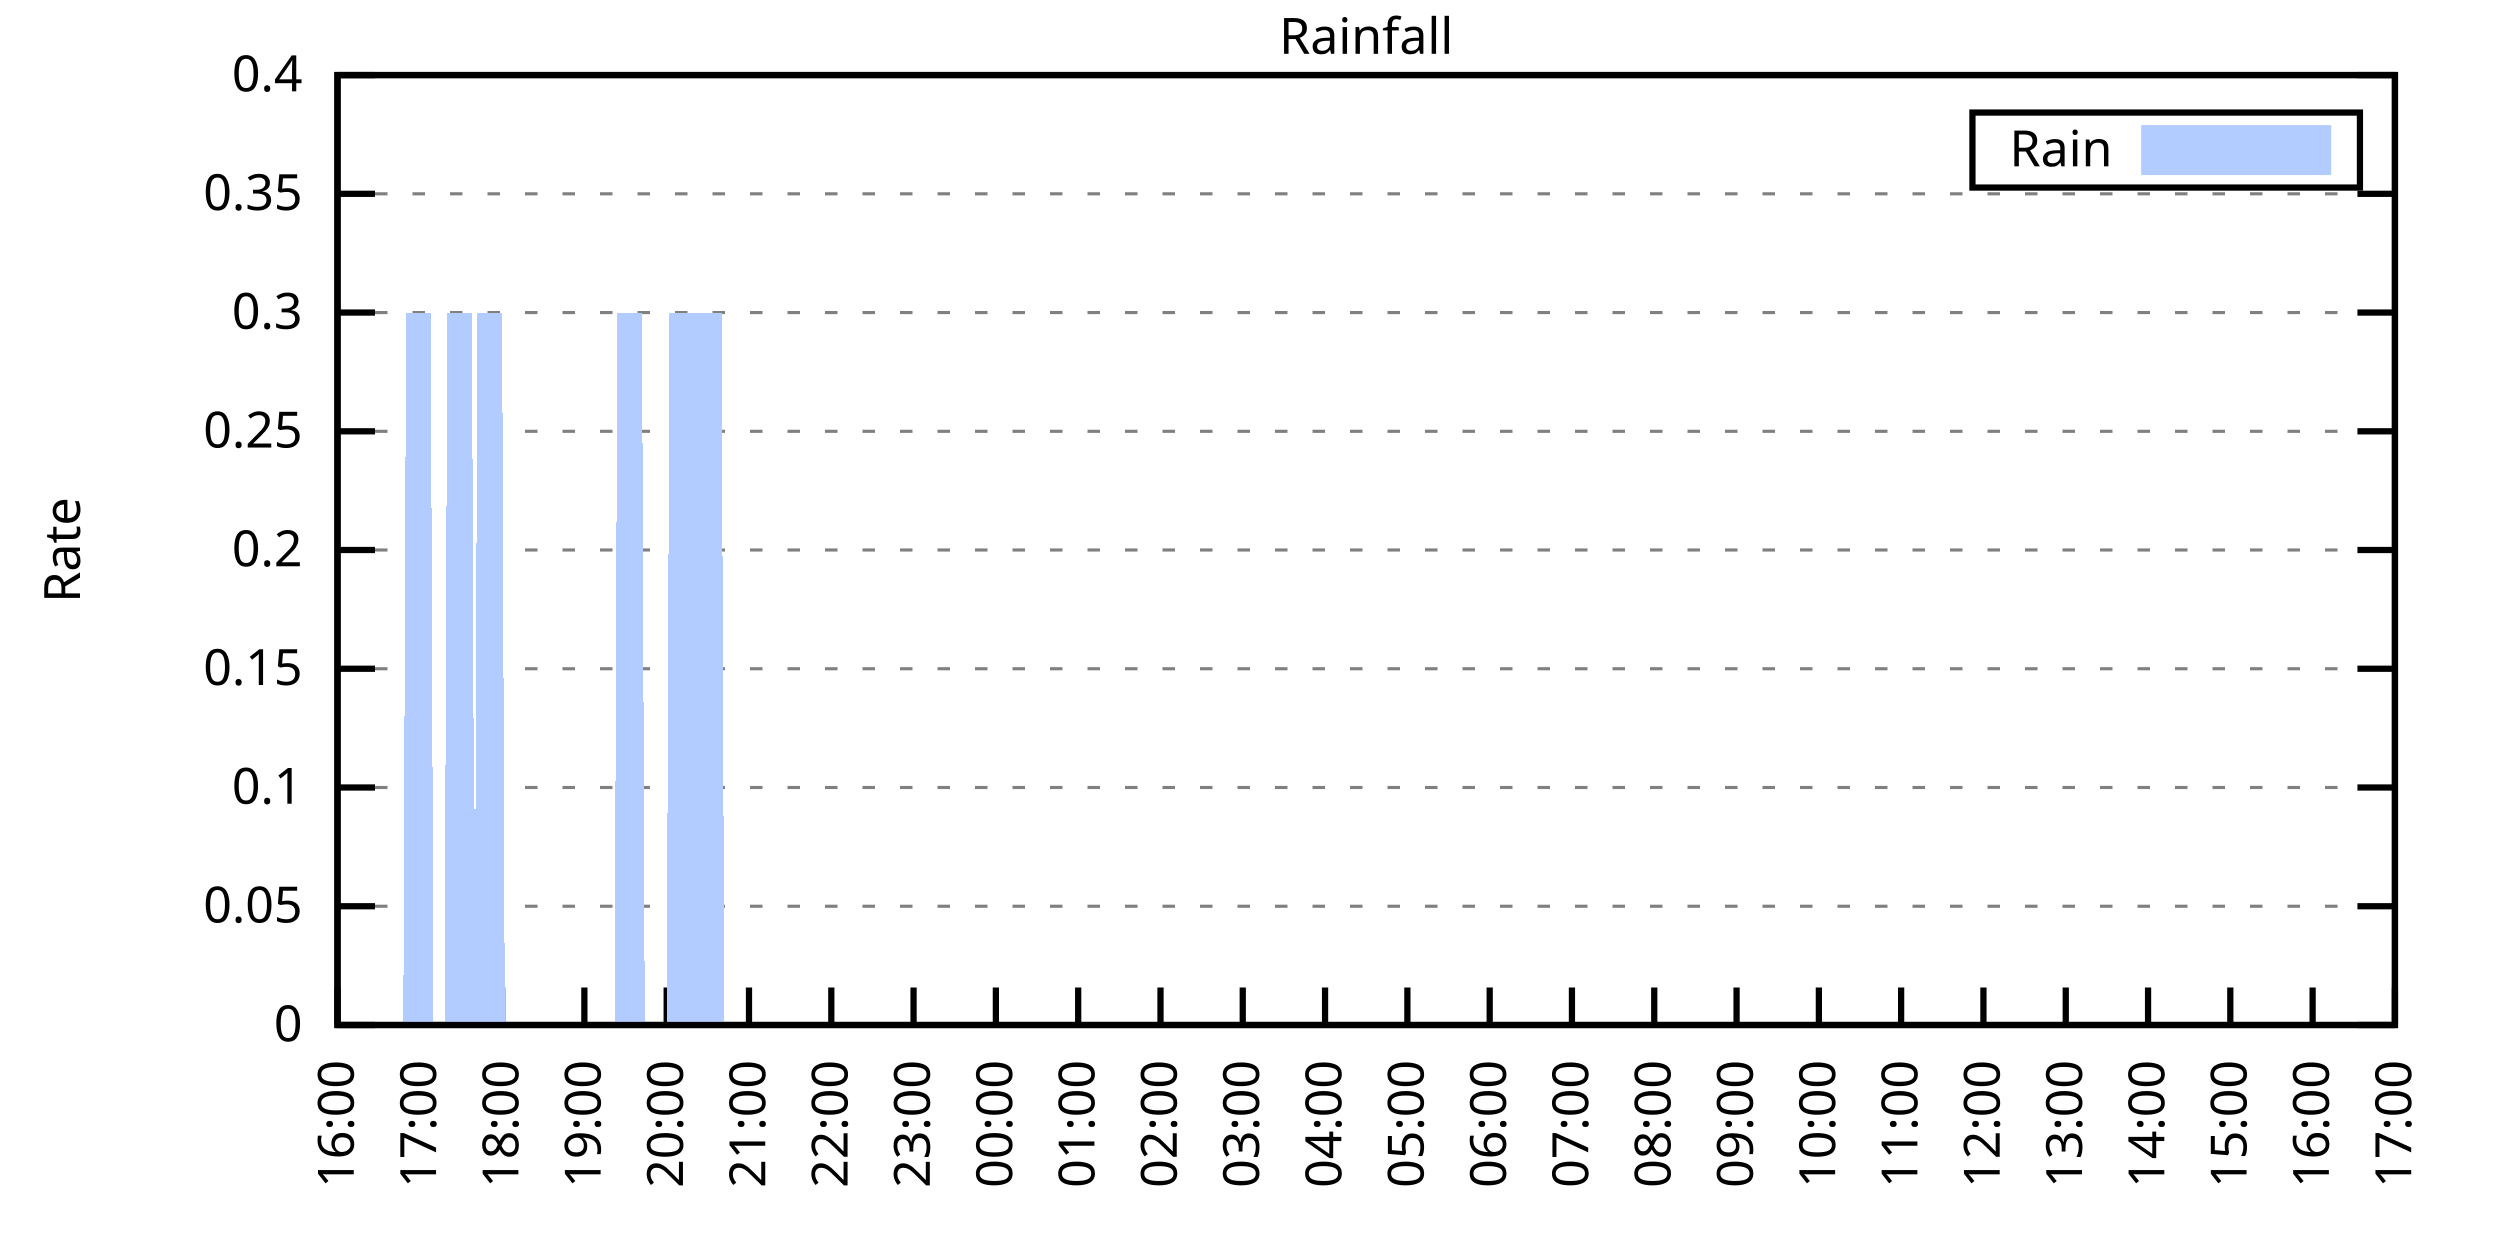
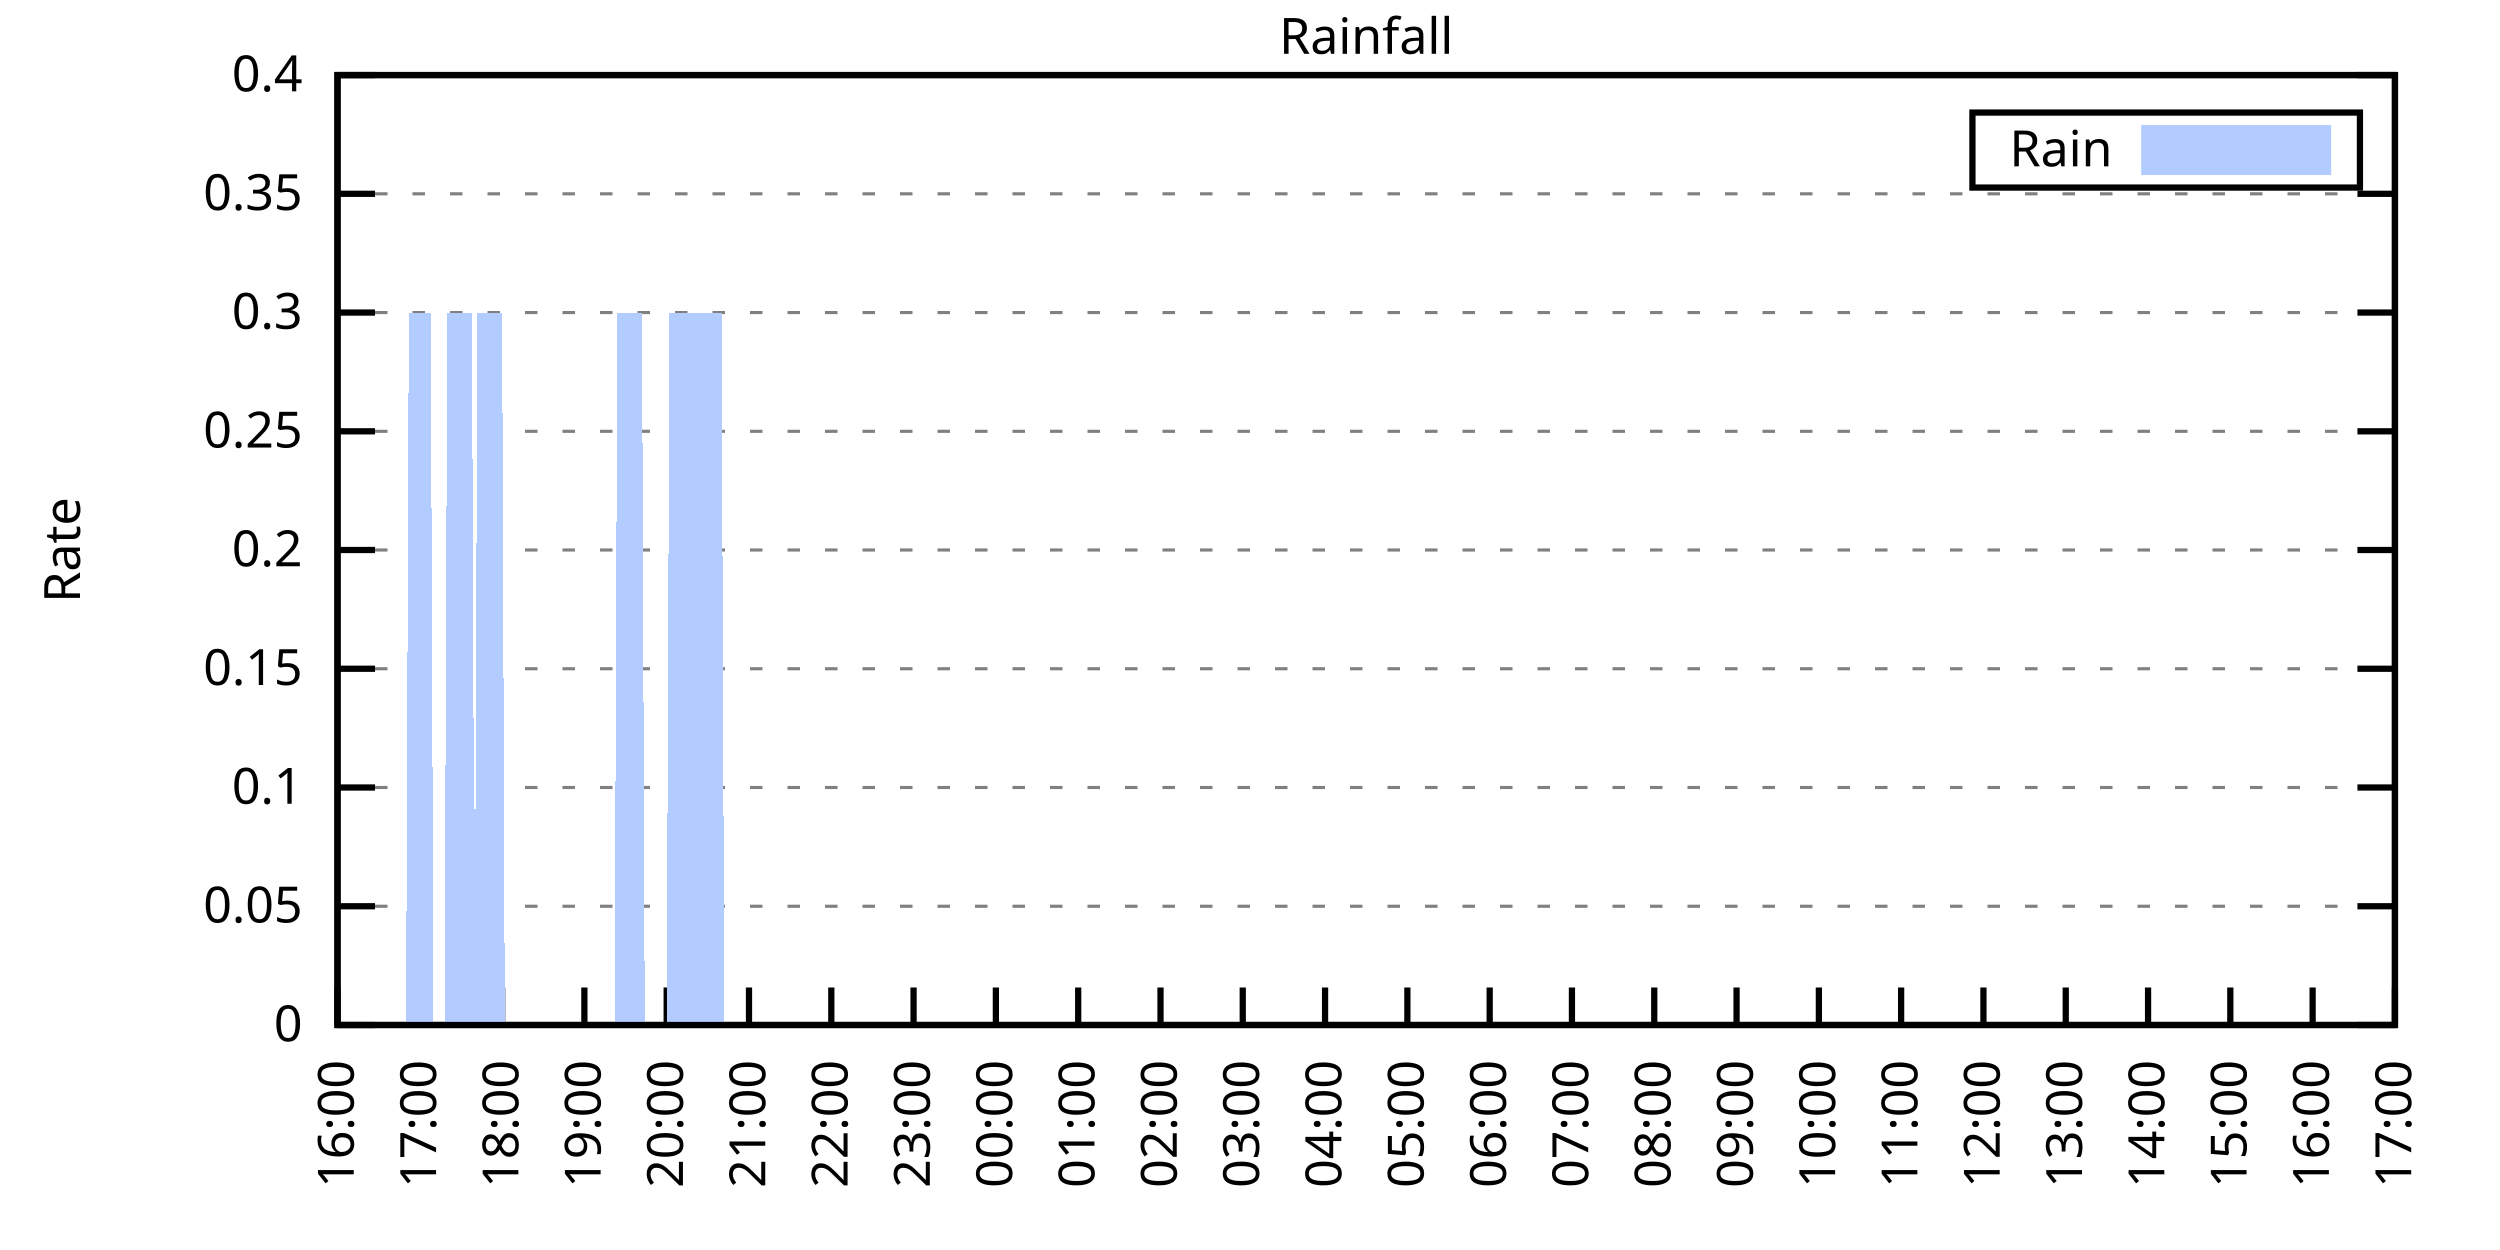
<svg xmlns="http://www.w3.org/2000/svg" xmlns:xlink="http://www.w3.org/1999/xlink" width="400" height="200" viewBox="0 0 400 200">
  <g id="gnuplot_canvas">
    <rect x="0" y="0" width="400" height="200" fill="none" />
    <defs>
      <circle id="gpDot" r="0.5" stroke-width="0.5" stroke="currentColor" />
      <path id="gpPt0" stroke-width="0.333" stroke="currentColor" d="M-1,0 h2 M0,-1 v2" />
      <path id="gpPt1" stroke-width="0.333" stroke="currentColor" d="M-1,-1 L1,1 M1,-1 L-1,1" />
      <path id="gpPt2" stroke-width="0.333" stroke="currentColor" d="M-1,0 L1,0 M0,-1 L0,1 M-1,-1 L1,1 M-1,1 L1,-1" />
      <rect id="gpPt3" stroke-width="0.333" stroke="currentColor" x="-1" y="-1" width="2" height="2" />
      <rect id="gpPt4" stroke-width="0.333" stroke="currentColor" fill="currentColor" x="-1" y="-1" width="2" height="2" />
      <circle id="gpPt5" stroke-width="0.333" stroke="currentColor" cx="0" cy="0" r="1" />
      <use xlink:href="#gpPt5" id="gpPt6" fill="currentColor" stroke="none" />
      <path id="gpPt7" stroke-width="0.333" stroke="currentColor" d="M0,-1.33 L-1.33,0.67 L1.33,0.67 z" />
      <use xlink:href="#gpPt7" id="gpPt8" fill="currentColor" stroke="none" />
      <use xlink:href="#gpPt7" id="gpPt9" stroke="currentColor" transform="rotate(180)" />
      <use xlink:href="#gpPt9" id="gpPt10" fill="currentColor" stroke="none" />
      <use xlink:href="#gpPt3" id="gpPt11" stroke="currentColor" transform="rotate(45)" />
      <use xlink:href="#gpPt11" id="gpPt12" fill="currentColor" stroke="none" />
      <path id="gpPt13" stroke-width="0.333" stroke="currentColor" d="M0,1.330 L1.265,0.411 L0.782,-1.067 L-0.782,-1.076 L-1.265,0.411 z" />
      <use xlink:href="#gpPt13" id="gpPt14" fill="currentColor" stroke="none" />
      <filter id="textbox" filterUnits="objectBoundingBox" x="0" y="0" height="1" width="1">
        <feFlood flood-color="white" flood-opacity="1" result="bgnd" />
        <feComposite in="SourceGraphic" in2="bgnd" operator="atop" />
      </filter>
      <filter id="greybox" filterUnits="objectBoundingBox" x="0" y="0" height="1" width="1">
        <feFlood flood-color="lightgrey" flood-opacity="1" result="grey" />
        <feComposite in="SourceGraphic" in2="grey" operator="atop" />
      </filter>
    </defs>
    <g fill="none" color="white" stroke="currentColor" stroke-width="1.00" stroke-linecap="butt" stroke-linejoin="miter">
</g>
    <g fill="none" color="black" stroke="currentColor" stroke-width="1.00" stroke-linecap="butt" stroke-linejoin="miter">
      <g stroke="none" shape-rendering="crispEdges">
        <polygon fill="rgb(255, 255, 255)" points="54.00,164.00 383.18,164.00 383.18,12.02 54.00,12.02 " />
      </g>
    </g>
    <g fill="none" color="black" stroke="currentColor" stroke-width="1.00" stroke-linecap="butt" stroke-linejoin="miter">
</g>
    <g fill="none" color="black" stroke="black" stroke-width="0.50" stroke-linecap="butt" stroke-linejoin="miter">
</g>
    <g fill="none" color="gray" stroke="currentColor" stroke-width="0.50" stroke-linecap="butt" stroke-linejoin="miter">
      <path stroke="gray" stroke-dasharray="2,4" class="gridline" d="M54.00,164.00 L383.19,164.00  " />
    </g>
    <g fill="none" color="gray" stroke="gray" stroke-width="1.00" stroke-linecap="butt" stroke-linejoin="miter">
</g>
    <g fill="none" color="black" stroke="currentColor" stroke-width="1.00" stroke-linecap="butt" stroke-linejoin="miter">
      <path stroke="black" d="M54.00,164.00 L60.00,164.00 M383.19,164.00 L377.19,164.00  " />
      <g transform="translate(48.40,166.60)" stroke="none" fill="black" font-family="Sans" font-size="8.00" text-anchor="end">
        <text>
          <tspan font-family="Sans"> 0</tspan>
        </text>
      </g>
    </g>
    <g fill="none" color="black" stroke="currentColor" stroke-width="1.00" stroke-linecap="butt" stroke-linejoin="miter">
</g>
    <g fill="none" color="black" stroke="black" stroke-width="0.50" stroke-linecap="butt" stroke-linejoin="miter">
</g>
    <g fill="none" color="gray" stroke="currentColor" stroke-width="0.50" stroke-linecap="butt" stroke-linejoin="miter">
      <path stroke="gray" stroke-dasharray="2,4" class="gridline" d="M54.00,145.00 L383.19,145.00  " />
    </g>
    <g fill="none" color="gray" stroke="gray" stroke-width="1.00" stroke-linecap="butt" stroke-linejoin="miter">
</g>
    <g fill="none" color="black" stroke="currentColor" stroke-width="1.00" stroke-linecap="butt" stroke-linejoin="miter">
      <path stroke="black" d="M54.00,145.00 L60.00,145.00 M383.19,145.00 L377.19,145.00  " />
      <g transform="translate(48.40,147.60)" stroke="none" fill="black" font-family="Sans" font-size="8.00" text-anchor="end">
        <text>
          <tspan font-family="Sans"> 0.05</tspan>
        </text>
      </g>
    </g>
    <g fill="none" color="black" stroke="currentColor" stroke-width="1.00" stroke-linecap="butt" stroke-linejoin="miter">
</g>
    <g fill="none" color="black" stroke="black" stroke-width="0.50" stroke-linecap="butt" stroke-linejoin="miter">
</g>
    <g fill="none" color="gray" stroke="currentColor" stroke-width="0.50" stroke-linecap="butt" stroke-linejoin="miter">
      <path stroke="gray" stroke-dasharray="2,4" class="gridline" d="M54.00,126.00 L383.19,126.00  " />
    </g>
    <g fill="none" color="gray" stroke="gray" stroke-width="1.00" stroke-linecap="butt" stroke-linejoin="miter">
</g>
    <g fill="none" color="black" stroke="currentColor" stroke-width="1.00" stroke-linecap="butt" stroke-linejoin="miter">
      <path stroke="black" d="M54.00,126.00 L60.00,126.00 M383.19,126.00 L377.19,126.00  " />
      <g transform="translate(48.40,128.60)" stroke="none" fill="black" font-family="Sans" font-size="8.00" text-anchor="end">
        <text>
          <tspan font-family="Sans"> 0.1</tspan>
        </text>
      </g>
    </g>
    <g fill="none" color="black" stroke="currentColor" stroke-width="1.00" stroke-linecap="butt" stroke-linejoin="miter">
</g>
    <g fill="none" color="black" stroke="black" stroke-width="0.50" stroke-linecap="butt" stroke-linejoin="miter">
</g>
    <g fill="none" color="gray" stroke="currentColor" stroke-width="0.50" stroke-linecap="butt" stroke-linejoin="miter">
      <path stroke="gray" stroke-dasharray="2,4" class="gridline" d="M54.00,107.00 L383.19,107.00  " />
    </g>
    <g fill="none" color="gray" stroke="gray" stroke-width="1.00" stroke-linecap="butt" stroke-linejoin="miter">
</g>
    <g fill="none" color="black" stroke="currentColor" stroke-width="1.00" stroke-linecap="butt" stroke-linejoin="miter">
      <path stroke="black" d="M54.00,107.00 L60.00,107.00 M383.19,107.00 L377.19,107.00  " />
      <g transform="translate(48.40,109.60)" stroke="none" fill="black" font-family="Sans" font-size="8.00" text-anchor="end">
        <text>
          <tspan font-family="Sans"> 0.15</tspan>
        </text>
      </g>
    </g>
    <g fill="none" color="black" stroke="currentColor" stroke-width="1.00" stroke-linecap="butt" stroke-linejoin="miter">
</g>
    <g fill="none" color="black" stroke="black" stroke-width="0.50" stroke-linecap="butt" stroke-linejoin="miter">
</g>
    <g fill="none" color="gray" stroke="currentColor" stroke-width="0.50" stroke-linecap="butt" stroke-linejoin="miter">
      <path stroke="gray" stroke-dasharray="2,4" class="gridline" d="M54.00,88.00 L383.19,88.00  " />
    </g>
    <g fill="none" color="gray" stroke="gray" stroke-width="1.00" stroke-linecap="butt" stroke-linejoin="miter">
</g>
    <g fill="none" color="black" stroke="currentColor" stroke-width="1.00" stroke-linecap="butt" stroke-linejoin="miter">
      <path stroke="black" d="M54.00,88.00 L60.00,88.00 M383.19,88.00 L377.19,88.00  " />
      <g transform="translate(48.40,90.60)" stroke="none" fill="black" font-family="Sans" font-size="8.00" text-anchor="end">
        <text>
          <tspan font-family="Sans"> 0.2</tspan>
        </text>
      </g>
    </g>
    <g fill="none" color="black" stroke="currentColor" stroke-width="1.00" stroke-linecap="butt" stroke-linejoin="miter">
</g>
    <g fill="none" color="black" stroke="black" stroke-width="0.50" stroke-linecap="butt" stroke-linejoin="miter">
</g>
    <g fill="none" color="gray" stroke="currentColor" stroke-width="0.50" stroke-linecap="butt" stroke-linejoin="miter">
      <path stroke="gray" stroke-dasharray="2,4" class="gridline" d="M54.00,69.01 L383.19,69.01  " />
    </g>
    <g fill="none" color="gray" stroke="gray" stroke-width="1.00" stroke-linecap="butt" stroke-linejoin="miter">
</g>
    <g fill="none" color="black" stroke="currentColor" stroke-width="1.00" stroke-linecap="butt" stroke-linejoin="miter">
      <path stroke="black" d="M54.00,69.01 L60.00,69.01 M383.19,69.01 L377.19,69.01  " />
      <g transform="translate(48.40,71.61)" stroke="none" fill="black" font-family="Sans" font-size="8.00" text-anchor="end">
        <text>
          <tspan font-family="Sans"> 0.25</tspan>
        </text>
      </g>
    </g>
    <g fill="none" color="black" stroke="currentColor" stroke-width="1.00" stroke-linecap="butt" stroke-linejoin="miter">
</g>
    <g fill="none" color="black" stroke="black" stroke-width="0.50" stroke-linecap="butt" stroke-linejoin="miter">
</g>
    <g fill="none" color="gray" stroke="currentColor" stroke-width="0.50" stroke-linecap="butt" stroke-linejoin="miter">
      <path stroke="gray" stroke-dasharray="2,4" class="gridline" d="M54.00,50.01 L383.19,50.01  " />
    </g>
    <g fill="none" color="gray" stroke="gray" stroke-width="1.00" stroke-linecap="butt" stroke-linejoin="miter">
</g>
    <g fill="none" color="black" stroke="currentColor" stroke-width="1.00" stroke-linecap="butt" stroke-linejoin="miter">
      <path stroke="black" d="M54.00,50.01 L60.00,50.01 M383.19,50.01 L377.19,50.01  " />
      <g transform="translate(48.40,52.61)" stroke="none" fill="black" font-family="Sans" font-size="8.00" text-anchor="end">
        <text>
          <tspan font-family="Sans"> 0.3</tspan>
        </text>
      </g>
    </g>
    <g fill="none" color="black" stroke="currentColor" stroke-width="1.00" stroke-linecap="butt" stroke-linejoin="miter">
</g>
    <g fill="none" color="black" stroke="black" stroke-width="0.50" stroke-linecap="butt" stroke-linejoin="miter">
</g>
    <g fill="none" color="gray" stroke="currentColor" stroke-width="0.50" stroke-linecap="butt" stroke-linejoin="miter">
      <path stroke="gray" stroke-dasharray="2,4" class="gridline" d="M54.00,31.01 L383.19,31.01  " />
    </g>
    <g fill="none" color="gray" stroke="gray" stroke-width="1.00" stroke-linecap="butt" stroke-linejoin="miter">
</g>
    <g fill="none" color="black" stroke="currentColor" stroke-width="1.00" stroke-linecap="butt" stroke-linejoin="miter">
      <path stroke="black" d="M54.00,31.01 L60.00,31.01 M383.19,31.01 L377.19,31.01  " />
      <g transform="translate(48.40,33.61)" stroke="none" fill="black" font-family="Sans" font-size="8.00" text-anchor="end">
        <text>
          <tspan font-family="Sans"> 0.35</tspan>
        </text>
      </g>
    </g>
    <g fill="none" color="black" stroke="currentColor" stroke-width="1.00" stroke-linecap="butt" stroke-linejoin="miter">
</g>
    <g fill="none" color="black" stroke="black" stroke-width="0.50" stroke-linecap="butt" stroke-linejoin="miter">
</g>
    <g fill="none" color="gray" stroke="currentColor" stroke-width="0.50" stroke-linecap="butt" stroke-linejoin="miter">
      <path stroke="gray" stroke-dasharray="2,4" class="gridline" d="M54.00,12.01 L383.19,12.01  " />
    </g>
    <g fill="none" color="gray" stroke="gray" stroke-width="1.00" stroke-linecap="butt" stroke-linejoin="miter">
</g>
    <g fill="none" color="black" stroke="currentColor" stroke-width="1.00" stroke-linecap="butt" stroke-linejoin="miter">
      <path stroke="black" d="M54.00,12.01 L60.00,12.01 M383.19,12.01 L377.19,12.01  " />
      <g transform="translate(48.40,14.61)" stroke="none" fill="black" font-family="Sans" font-size="8.00" text-anchor="end">
        <text>
          <tspan font-family="Sans"> 0.4</tspan>
        </text>
      </g>
    </g>
    <g fill="none" color="black" stroke="currentColor" stroke-width="1.00" stroke-linecap="butt" stroke-linejoin="miter">
      <path stroke="black" d="M54.00,164.00 L54.00,158.00  " />
      <g transform="translate(56.60,169.60) rotate(270.00)" stroke="none" fill="black" font-family="Sans" font-size="8.00" text-anchor="end">
        <text>
          <tspan font-family="Sans">16:00</tspan>
        </text>
      </g>
    </g>
    <g fill="none" color="black" stroke="currentColor" stroke-width="1.00" stroke-linecap="butt" stroke-linejoin="miter">
      <path stroke="black" d="M67.17,164.00 L67.17,158.00  " />
      <g transform="translate(69.77,169.60) rotate(270.00)" stroke="none" fill="black" font-family="Sans" font-size="8.00" text-anchor="end">
        <text>
          <tspan font-family="Sans">17:00</tspan>
        </text>
      </g>
    </g>
    <g fill="none" color="black" stroke="currentColor" stroke-width="1.00" stroke-linecap="butt" stroke-linejoin="miter">
      <path stroke="black" d="M80.34,164.00 L80.34,158.00  " />
      <g transform="translate(82.94,169.60) rotate(270.00)" stroke="none" fill="black" font-family="Sans" font-size="8.00" text-anchor="end">
        <text>
          <tspan font-family="Sans">18:00</tspan>
        </text>
      </g>
    </g>
    <g fill="none" color="black" stroke="currentColor" stroke-width="1.00" stroke-linecap="butt" stroke-linejoin="miter">
      <path stroke="black" d="M93.50,164.00 L93.50,158.00  " />
      <g transform="translate(96.10,169.60) rotate(270.00)" stroke="none" fill="black" font-family="Sans" font-size="8.00" text-anchor="end">
        <text>
          <tspan font-family="Sans">19:00</tspan>
        </text>
      </g>
    </g>
    <g fill="none" color="black" stroke="currentColor" stroke-width="1.00" stroke-linecap="butt" stroke-linejoin="miter">
      <path stroke="black" d="M106.67,164.00 L106.67,158.00  " />
      <g transform="translate(109.27,169.60) rotate(270.00)" stroke="none" fill="black" font-family="Sans" font-size="8.00" text-anchor="end">
        <text>
          <tspan font-family="Sans">20:00</tspan>
        </text>
      </g>
    </g>
    <g fill="none" color="black" stroke="currentColor" stroke-width="1.00" stroke-linecap="butt" stroke-linejoin="miter">
      <path stroke="black" d="M119.84,164.00 L119.84,158.00  " />
      <g transform="translate(122.44,169.60) rotate(270.00)" stroke="none" fill="black" font-family="Sans" font-size="8.00" text-anchor="end">
        <text>
          <tspan font-family="Sans">21:00</tspan>
        </text>
      </g>
    </g>
    <g fill="none" color="black" stroke="currentColor" stroke-width="1.00" stroke-linecap="butt" stroke-linejoin="miter">
      <path stroke="black" d="M133.01,164.00 L133.01,158.00  " />
      <g transform="translate(135.61,169.60) rotate(270.00)" stroke="none" fill="black" font-family="Sans" font-size="8.00" text-anchor="end">
        <text>
          <tspan font-family="Sans">22:00</tspan>
        </text>
      </g>
    </g>
    <g fill="none" color="black" stroke="currentColor" stroke-width="1.00" stroke-linecap="butt" stroke-linejoin="miter">
      <path stroke="black" d="M146.17,164.00 L146.17,158.00  " />
      <g transform="translate(148.77,169.60) rotate(270.00)" stroke="none" fill="black" font-family="Sans" font-size="8.00" text-anchor="end">
        <text>
          <tspan font-family="Sans">23:00</tspan>
        </text>
      </g>
    </g>
    <g fill="none" color="black" stroke="currentColor" stroke-width="1.00" stroke-linecap="butt" stroke-linejoin="miter">
      <path stroke="black" d="M159.34,164.00 L159.34,158.00  " />
      <g transform="translate(161.94,169.60) rotate(270.00)" stroke="none" fill="black" font-family="Sans" font-size="8.00" text-anchor="end">
        <text>
          <tspan font-family="Sans">00:00</tspan>
        </text>
      </g>
    </g>
    <g fill="none" color="black" stroke="currentColor" stroke-width="1.00" stroke-linecap="butt" stroke-linejoin="miter">
      <path stroke="black" d="M172.51,164.00 L172.51,158.00  " />
      <g transform="translate(175.11,169.60) rotate(270.00)" stroke="none" fill="black" font-family="Sans" font-size="8.00" text-anchor="end">
        <text>
          <tspan font-family="Sans">01:00</tspan>
        </text>
      </g>
    </g>
    <g fill="none" color="black" stroke="currentColor" stroke-width="1.00" stroke-linecap="butt" stroke-linejoin="miter">
      <path stroke="black" d="M185.68,164.00 L185.68,158.00  " />
      <g transform="translate(188.28,169.60) rotate(270.00)" stroke="none" fill="black" font-family="Sans" font-size="8.00" text-anchor="end">
        <text>
          <tspan font-family="Sans">02:00</tspan>
        </text>
      </g>
    </g>
    <g fill="none" color="black" stroke="currentColor" stroke-width="1.00" stroke-linecap="butt" stroke-linejoin="miter">
      <path stroke="black" d="M198.84,164.00 L198.84,158.00  " />
      <g transform="translate(201.44,169.60) rotate(270.00)" stroke="none" fill="black" font-family="Sans" font-size="8.00" text-anchor="end">
        <text>
          <tspan font-family="Sans">03:00</tspan>
        </text>
      </g>
    </g>
    <g fill="none" color="black" stroke="currentColor" stroke-width="1.00" stroke-linecap="butt" stroke-linejoin="miter">
      <path stroke="black" d="M212.01,164.00 L212.01,158.00  " />
      <g transform="translate(214.61,169.60) rotate(270.00)" stroke="none" fill="black" font-family="Sans" font-size="8.00" text-anchor="end">
        <text>
          <tspan font-family="Sans">04:00</tspan>
        </text>
      </g>
    </g>
    <g fill="none" color="black" stroke="currentColor" stroke-width="1.00" stroke-linecap="butt" stroke-linejoin="miter">
      <path stroke="black" d="M225.18,164.00 L225.18,158.00  " />
      <g transform="translate(227.78,169.60) rotate(270.00)" stroke="none" fill="black" font-family="Sans" font-size="8.00" text-anchor="end">
        <text>
          <tspan font-family="Sans">05:00</tspan>
        </text>
      </g>
    </g>
    <g fill="none" color="black" stroke="currentColor" stroke-width="1.00" stroke-linecap="butt" stroke-linejoin="miter">
      <path stroke="black" d="M238.35,164.00 L238.35,158.00  " />
      <g transform="translate(240.95,169.60) rotate(270.00)" stroke="none" fill="black" font-family="Sans" font-size="8.00" text-anchor="end">
        <text>
          <tspan font-family="Sans">06:00</tspan>
        </text>
      </g>
    </g>
    <g fill="none" color="black" stroke="currentColor" stroke-width="1.00" stroke-linecap="butt" stroke-linejoin="miter">
      <path stroke="black" d="M251.51,164.00 L251.51,158.00  " />
      <g transform="translate(254.11,169.60) rotate(270.00)" stroke="none" fill="black" font-family="Sans" font-size="8.00" text-anchor="end">
        <text>
          <tspan font-family="Sans">07:00</tspan>
        </text>
      </g>
    </g>
    <g fill="none" color="black" stroke="currentColor" stroke-width="1.00" stroke-linecap="butt" stroke-linejoin="miter">
      <path stroke="black" d="M264.68,164.00 L264.68,158.00  " />
      <g transform="translate(267.28,169.60) rotate(270.00)" stroke="none" fill="black" font-family="Sans" font-size="8.00" text-anchor="end">
        <text>
          <tspan font-family="Sans">08:00</tspan>
        </text>
      </g>
    </g>
    <g fill="none" color="black" stroke="currentColor" stroke-width="1.00" stroke-linecap="butt" stroke-linejoin="miter">
      <path stroke="black" d="M277.85,164.00 L277.85,158.00  " />
      <g transform="translate(280.45,169.60) rotate(270.00)" stroke="none" fill="black" font-family="Sans" font-size="8.00" text-anchor="end">
        <text>
          <tspan font-family="Sans">09:00</tspan>
        </text>
      </g>
    </g>
    <g fill="none" color="black" stroke="currentColor" stroke-width="1.00" stroke-linecap="butt" stroke-linejoin="miter">
      <path stroke="black" d="M291.02,164.00 L291.02,158.00  " />
      <g transform="translate(293.62,169.60) rotate(270.00)" stroke="none" fill="black" font-family="Sans" font-size="8.00" text-anchor="end">
        <text>
          <tspan font-family="Sans">10:00</tspan>
        </text>
      </g>
    </g>
    <g fill="none" color="black" stroke="currentColor" stroke-width="1.00" stroke-linecap="butt" stroke-linejoin="miter">
      <path stroke="black" d="M304.18,164.00 L304.18,158.00  " />
      <g transform="translate(306.78,169.60) rotate(270.00)" stroke="none" fill="black" font-family="Sans" font-size="8.00" text-anchor="end">
        <text>
          <tspan font-family="Sans">11:00</tspan>
        </text>
      </g>
    </g>
    <g fill="none" color="black" stroke="currentColor" stroke-width="1.00" stroke-linecap="butt" stroke-linejoin="miter">
      <path stroke="black" d="M317.35,164.00 L317.35,158.00  " />
      <g transform="translate(319.95,169.60) rotate(270.00)" stroke="none" fill="black" font-family="Sans" font-size="8.00" text-anchor="end">
        <text>
          <tspan font-family="Sans">12:00</tspan>
        </text>
      </g>
    </g>
    <g fill="none" color="black" stroke="currentColor" stroke-width="1.00" stroke-linecap="butt" stroke-linejoin="miter">
      <path stroke="black" d="M330.52,164.00 L330.52,158.00  " />
      <g transform="translate(333.12,169.60) rotate(270.00)" stroke="none" fill="black" font-family="Sans" font-size="8.00" text-anchor="end">
        <text>
          <tspan font-family="Sans">13:00</tspan>
        </text>
      </g>
    </g>
    <g fill="none" color="black" stroke="currentColor" stroke-width="1.00" stroke-linecap="butt" stroke-linejoin="miter">
      <path stroke="black" d="M343.69,164.00 L343.69,158.00  " />
      <g transform="translate(346.29,169.60) rotate(270.00)" stroke="none" fill="black" font-family="Sans" font-size="8.00" text-anchor="end">
        <text>
          <tspan font-family="Sans">14:00</tspan>
        </text>
      </g>
    </g>
    <g fill="none" color="black" stroke="currentColor" stroke-width="1.00" stroke-linecap="butt" stroke-linejoin="miter">
      <path stroke="black" d="M356.85,164.00 L356.85,158.00  " />
      <g transform="translate(359.45,169.60) rotate(270.00)" stroke="none" fill="black" font-family="Sans" font-size="8.00" text-anchor="end">
        <text>
          <tspan font-family="Sans">15:00</tspan>
        </text>
      </g>
    </g>
    <g fill="none" color="black" stroke="currentColor" stroke-width="1.00" stroke-linecap="butt" stroke-linejoin="miter">
      <path stroke="black" d="M370.02,164.00 L370.02,158.00  " />
      <g transform="translate(372.62,169.60) rotate(270.00)" stroke="none" fill="black" font-family="Sans" font-size="8.00" text-anchor="end">
        <text>
          <tspan font-family="Sans">16:00</tspan>
        </text>
      </g>
    </g>
    <g fill="none" color="black" stroke="currentColor" stroke-width="1.00" stroke-linecap="butt" stroke-linejoin="miter">
      <path stroke="black" d="M383.19,164.00 L383.19,158.00  " />
      <g transform="translate(385.79,169.60) rotate(270.00)" stroke="none" fill="black" font-family="Sans" font-size="8.00" text-anchor="end">
        <text>
          <tspan font-family="Sans">17:00</tspan>
        </text>
      </g>
    </g>
    <g fill="none" color="black" stroke="currentColor" stroke-width="1.00" stroke-linecap="butt" stroke-linejoin="miter">
</g>
    <g fill="none" color="black" stroke="currentColor" stroke-width="1.00" stroke-linecap="butt" stroke-linejoin="miter">
      <path stroke="black" d="M54.00,12.01 L54.00,164.00 L383.19,164.00 L383.19,12.01 L54.00,12.01 Z  " />
    </g>
    <g fill="none" color="black" stroke="currentColor" stroke-width="1.00" stroke-linecap="butt" stroke-linejoin="miter">
</g>
    <g fill="none" color="black" stroke="currentColor" stroke-width="1.00" stroke-linecap="butt" stroke-linejoin="miter">
      <path stroke="black" d="M315.59,30.01 L315.59,18.01 L377.59,18.01 L377.59,30.01 L315.59,30.01 Z  " />
    </g>
    <g id="Rainfall_plot_1">
      <g fill="none" color="white" stroke="black" stroke-width="2.00" stroke-linecap="butt" stroke-linejoin="miter">
</g>
      <g fill="none" color="black" stroke="currentColor" stroke-width="2.00" stroke-linecap="butt" stroke-linejoin="miter">
        <g transform="translate(337.99,26.61)" stroke="none" fill="black" font-family="Sans" font-size="8.00" text-anchor="end">
          <text>
            <tspan font-family="Sans">Rain</tspan>
          </text>
        </g>
      </g>
      <g fill="none" color="black" stroke="currentColor" stroke-width="2.00" stroke-linecap="butt" stroke-linejoin="miter">
        <g stroke="none" shape-rendering="crispEdges">
          <polygon fill="rgb(178, 204, 255)" points="343.59,27.01 371.99,27.01 371.99,21.01 343.59,21.01 " />
        </g>
        <path stroke="rgb(178, 204, 255)" d="M343.59,27.01 L371.99,27.01 L371.99,21.01 L343.59,21.01 L343.59,27.01 Z  " />
      </g>
      <g fill="none" color="black" stroke="currentColor" stroke-width="2.00" stroke-linecap="butt" stroke-linejoin="miter">
        <g stroke="none" shape-rendering="crispEdges">
-           <polygon fill="rgb(178, 204, 255)" points="57.51,164.00 57.95,164.00 58.39,164.00 58.83,164.00 59.27,164.00 59.71,164.00 60.14,164.00 60.58,164.00 61.02,164.00 61.46,164.00 61.90,164.00 62.34,164.00 62.78,164.00 63.22,164.00 63.66,164.00 64.10,164.00 64.53,164.00 64.97,50.01 65.41,50.01 65.85,50.01 66.29,50.01 66.73,50.01 67.17,50.01 67.61,50.01 68.05,50.01 68.48,50.01 68.92,50.01 69.36,164.00 69.80,164.00 70.24,164.00 70.68,164.00 71.12,164.00 71.56,50.01 72.00,50.01 72.43,50.01 72.87,50.01 73.31,50.01 73.75,50.01 74.19,50.01 74.63,50.01 75.07,50.01 75.51,50.01 75.95,164.00 76.38,50.01 76.82,50.01 77.26,50.01 77.70,50.01 78.14,50.01 78.58,50.01 79.02,50.01 79.46,50.01 79.90,50.01 80.34,50.01 80.77,164.00 81.21,164.00 81.65,164.00 82.09,164.00 82.53,164.00 82.97,164.00 83.41,164.00 83.85,164.00 84.29,164.00 84.72,164.00 85.16,164.00 85.60,164.00 86.04,164.00 86.48,164.00 86.92,164.00 87.36,164.00 87.80,164.00 88.24,164.00 88.67,164.00 89.11,164.00 89.55,164.00 89.99,164.00 90.43,164.00 90.87,164.00 91.31,164.00 91.75,164.00 92.19,164.00 92.62,164.00 93.06,164.00 93.50,164.00 93.94,164.00 94.38,164.00 94.82,164.00 95.26,164.00 95.70,164.00 96.14,164.00 96.58,164.00 97.01,164.00 97.45,164.00 97.89,164.00 98.33,164.00 98.77,50.01 99.21,50.01 99.65,50.01 100.09,50.01 100.53,50.01 100.96,50.01 101.40,50.01 101.84,50.01 102.28,50.01 102.72,50.01 103.16,164.00 103.60,164.00 104.04,164.00 104.48,164.00 104.91,164.00 105.35,164.00 105.79,164.00 106.23,164.00 106.67,164.00 107.11,50.01 107.55,50.01 107.99,50.01 108.43,50.01 108.87,50.01 109.30,50.01 109.74,50.01 110.18,50.01 110.62,50.01 111.06,50.01 111.50,50.01 111.94,50.01 112.38,50.01 112.82,50.01 113.25,50.01 113.69,50.01 114.13,50.01 114.57,50.01 115.01,50.01 115.45,50.01 115.89,164.00 116.33,164.00 116.77,164.00 117.20,164.00 117.64,164.00 118.08,164.00 118.52,164.00 118.96,164.00 119.40,164.00 119.84,164.00 120.28,164.00 120.72,164.00 121.15,164.00 121.59,164.00 122.03,164.00 122.47,164.00 122.91,164.00 123.35,164.00 123.79,164.00 124.23,164.00 124.67,164.00 125.11,164.00 125.54,164.00 125.98,164.00 126.42,164.00 126.86,164.00 127.30,164.00 127.74,164.00 128.18,164.00 128.62,164.00 129.06,164.00 129.49,164.00 129.93,164.00 130.37,164.00 130.81,164.00 131.25,164.00 131.69,164.00 132.13,164.00 132.57,164.00 133.01,164.00 133.44,164.00 133.88,164.00 134.32,164.00 134.76,164.00 135.20,164.00 135.64,164.00 136.08,164.00 136.52,164.00 136.96,164.00 137.39,164.00 137.83,164.00 138.27,164.00 138.71,164.00 139.15,164.00 139.59,164.00 140.03,164.00 140.47,164.00 140.91,164.00 141.35,164.00 141.78,164.00 142.22,164.00 142.66,164.00 143.10,164.00 143.54,164.00 143.98,164.00 144.42,164.00 144.86,164.00 145.30,164.00 145.73,164.00 146.17,164.00 146.61,164.00 147.05,164.00 147.49,164.00 147.93,164.00 148.37,164.00 148.81,164.00 149.25,164.00 149.68,164.00 150.12,164.00 150.56,164.00 151.00,164.00 151.44,164.00 151.88,164.00 152.32,164.00 152.76,164.00 153.20,164.00 153.63,164.00 154.07,164.00 154.51,164.00 154.95,164.00 155.39,164.00 155.83,164.00 156.27,164.00 156.71,164.00 157.15,164.00 157.59,164.00 158.02,164.00 158.46,164.00 158.90,164.00 159.34,164.00 159.78,164.00 160.22,164.00 160.66,164.00 161.10,164.00 161.54,164.00 161.97,164.00 162.41,164.00 162.85,164.00 163.29,164.00 163.73,164.00 164.17,164.00 164.61,164.00 165.05,164.00 165.49,164.00 165.92,164.00 166.36,164.00 166.80,164.00 167.24,164.00 167.68,164.00 168.12,164.00 168.56,164.00 169.00,164.00 169.44,164.00 169.87,164.00 170.31,164.00 170.75,164.00 171.19,164.00 171.63,164.00 172.07,164.00 172.51,164.00 172.95,164.00 173.39,164.00 173.83,164.00 174.26,164.00 174.70,164.00 175.14,164.00 175.58,164.00 176.02,164.00 176.46,164.00 176.90,164.00 177.34,164.00 177.78,164.00 178.21,164.00 178.65,164.00 179.09,164.00 179.53,164.00 179.97,164.00 180.41,164.00 180.85,164.00 181.29,164.00 181.73,164.00 182.16,164.00 182.60,164.00 183.04,164.00 183.48,164.00 183.92,164.00 184.36,164.00 184.80,164.00 185.24,164.00 185.68,164.00 186.11,164.00 186.55,164.00 186.99,164.00 187.43,164.00 187.87,164.00 188.31,164.00 188.75,164.00 189.19,164.00 189.63,164.00 190.07,164.00 190.50,164.00 190.94,164.00 191.38,164.00 191.82,164.00 192.26,164.00 192.70,164.00 193.14,164.00 193.58,164.00 194.02,164.00 194.45,164.00 194.89,164.00 195.33,164.00 195.77,164.00 196.21,164.00 196.65,164.00 197.09,164.00 197.53,164.00 197.97,164.00 198.40,164.00 198.84,164.00 199.28,164.00 199.72,164.00 200.16,164.00 200.60,164.00 201.04,164.00 201.48,164.00 201.92,164.00 202.35,164.00 202.79,164.00 203.23,164.00 203.67,164.00 204.11,164.00 204.55,164.00 204.99,164.00 205.43,164.00 205.87,164.00 206.31,164.00 206.74,164.00 207.18,164.00 207.62,164.00 208.06,164.00 208.50,164.00 208.94,164.00 209.38,164.00 209.82,164.00 210.26,164.00 210.69,164.00 211.13,164.00 211.57,164.00 212.01,164.00 212.45,164.00 212.89,164.00 213.33,164.00 213.77,164.00 214.21,164.00 214.64,164.00 215.08,164.00 215.52,164.00 215.96,164.00 216.40,164.00 216.84,164.00 217.28,164.00 217.72,164.00 218.16,164.00 218.60,164.00 219.03,164.00 219.47,164.00 219.91,164.00 220.35,164.00 220.79,164.00 221.23,164.00 221.67,164.00 222.11,164.00 222.55,164.00 222.98,164.00 223.42,164.00 223.86,164.00 224.30,164.00 224.74,164.00 225.18,164.00 225.62,164.00 226.06,164.00 226.50,164.00 226.93,164.00 227.37,164.00 227.81,164.00 228.25,164.00 228.69,164.00 229.13,164.00 229.57,164.00 230.01,164.00 230.45,164.00 230.88,164.00 231.32,164.00 231.76,164.00 232.20,164.00 232.64,164.00 233.08,164.00 233.52,164.00 233.96,164.00 234.40,164.00 234.84,164.00 235.27,164.00 235.71,164.00 236.15,164.00 236.59,164.00 237.03,164.00 237.47,164.00 237.91,164.00 238.35,164.00 238.79,164.00 239.22,164.00 239.66,164.00 240.10,164.00 240.54,164.00 240.98,164.00 241.42,164.00 241.86,164.00 242.30,164.00 242.74,164.00 243.17,164.00 243.61,164.00 244.05,164.00 244.49,164.00 244.93,164.00 245.37,164.00 245.81,164.00 246.25,164.00 246.69,164.00 247.12,164.00 247.56,164.00 248.00,164.00 248.44,164.00 248.88,164.00 249.32,164.00 249.76,164.00 250.20,164.00 250.64,164.00 251.08,164.00 251.51,164.00 251.95,164.00 252.39,164.00 252.83,164.00 253.27,164.00 253.71,164.00 254.15,164.00 254.59,164.00 255.03,164.00 255.46,164.00 255.90,164.00 256.34,164.00 256.78,164.00 257.22,164.00 257.66,164.00 258.10,164.00 258.54,164.00 258.98,164.00 259.41,164.00 259.85,164.00 260.29,164.00 260.73,164.00 261.17,164.00 261.61,164.00 262.05,164.00 262.49,164.00 262.93,164.00 263.36,164.00 263.80,164.00 264.24,164.00 264.68,164.00 265.12,164.00 265.56,164.00 266.00,164.00 266.44,164.00 266.88,164.00 267.32,164.00 267.75,164.00 268.19,164.00 268.63,164.00 269.07,164.00 269.51,164.00 269.95,164.00 270.39,164.00 270.83,164.00 271.27,164.00 271.70,164.00 272.14,164.00 272.58,164.00 273.02,164.00 273.46,164.00 273.90,164.00 274.34,164.00 274.78,164.00 275.22,164.00 275.65,164.00 276.09,164.00 276.53,164.00 276.97,164.00 277.41,164.00 277.85,164.00 278.29,164.00 278.73,164.00 279.17,164.00 279.60,164.00 280.04,164.00 280.48,164.00 280.92,164.00 281.36,164.00 281.80,164.00 282.24,164.00 282.68,164.00 283.12,164.00 283.56,164.00 283.99,164.00 284.43,164.00 284.87,164.00 285.31,164.00 285.75,164.00 286.19,164.00 286.63,164.00 287.07,164.00 287.51,164.00 287.94,164.00 288.38,164.00 288.82,164.00 289.26,164.00 289.70,164.00 290.14,164.00 290.58,164.00 291.02,164.00 291.46,164.00 291.89,164.00 292.33,164.00 292.77,164.00 293.21,164.00 293.65,164.00 294.09,164.00 294.53,164.00 294.97,164.00 295.41,164.00 295.84,164.00 296.28,164.00 296.72,164.00 297.16,164.00 297.60,164.00 298.04,164.00 298.48,164.00 298.92,164.00 299.36,164.00 299.80,164.00 300.23,164.00 300.67,164.00 301.11,164.00 301.55,164.00 301.99,164.00 302.43,164.00 302.87,164.00 303.31,164.00 303.75,164.00 304.18,164.00 304.62,164.00 305.06,164.00 305.50,164.00 305.94,164.00 306.38,164.00 306.82,164.00 307.26,164.00 307.70,164.00 308.13,164.00 308.57,164.00 309.01,164.00 309.45,164.00 309.89,164.00 310.33,164.00 310.77,164.00 311.21,164.00 311.65,164.00 312.08,164.00 312.52,164.00 312.96,164.00 313.40,164.00 313.84,164.00 314.28,164.00 314.72,164.00 315.16,164.00 315.60,164.00 316.04,164.00 316.47,164.00 316.91,164.00 317.35,164.00 317.79,164.00 318.23,164.00 318.67,164.00 319.11,164.00 319.55,164.00 319.99,164.00 320.42,164.00 320.86,164.00 321.30,164.00 321.74,164.00 322.18,164.00 322.62,164.00 323.06,164.00 323.50,164.00 323.94,164.00 324.37,164.00 324.81,164.00 325.25,164.00 325.69,164.00 326.13,164.00 326.57,164.00 327.01,164.00 327.45,164.00 327.89,164.00 328.33,164.00 328.76,164.00 329.20,164.00 329.64,164.00 330.08,164.00 330.52,164.00 330.96,164.00 331.40,164.00 331.84,164.00 332.28,164.00 332.71,164.00 333.15,164.00 333.59,164.00 334.03,164.00 334.47,164.00 334.91,164.00 335.35,164.00 335.79,164.00 336.23,164.00 336.66,164.00 337.10,164.00 337.54,164.00 337.98,164.00 338.42,164.00 338.86,164.00 339.30,164.00 339.74,164.00 340.18,164.00 340.61,164.00 341.05,164.00 341.49,164.00 341.93,164.00 342.37,164.00 342.81,164.00 343.25,164.00 343.69,164.00 344.13,164.00 344.57,164.00 345.00,164.00 345.44,164.00 345.88,164.00 346.32,164.00 346.76,164.00 347.20,164.00 347.64,164.00 348.08,164.00 348.52,164.00 348.95,164.00 349.39,164.00 349.83,164.00 350.27,164.00 350.71,164.00 351.15,164.00 351.59,164.00 352.03,164.00 352.47,164.00 352.90,164.00 353.34,164.00 353.78,164.00 354.22,164.00 354.66,164.00 355.10,164.00 355.54,164.00 355.98,164.00 356.42,164.00 356.85,164.00 357.29,164.00 357.73,164.00 358.17,164.00 358.61,164.00 359.05,164.00 359.49,164.00 359.93,164.00 360.37,164.00 360.81,164.00 361.24,164.00 361.68,164.00 362.12,164.00 362.56,164.00 363.00,164.00 363.44,164.00 363.88,164.00 364.32,164.00 364.76,164.00 365.19,164.00 365.63,164.00 366.07,164.00 366.51,164.00 366.95,164.00 367.39,164.00 367.83,164.00 368.27,164.00 368.71,164.00 369.14,164.00 369.58,164.00 370.02,164.00 370.46,164.00 370.90,164.00 371.34,164.00 371.78,164.00 372.22,164.00 372.66,164.00 373.09,164.00 373.09,164.00 57.51,164.00 " />
+           <polygon fill="rgb(178, 204, 255)" points="61.02,164.00 61.46,164.00 61.90,164.00 62.34,164.00 62.78,164.00 63.22,164.00 63.66,164.00 64.10,164.00 64.53,164.00 64.97,164.00 65.41,50.01 65.85,50.01 66.29,50.01 66.73,50.01 67.17,50.01 67.61,50.01 68.05,50.01 68.48,50.01 68.92,50.01 69.36,164.00 69.80,164.00 70.24,164.00 70.68,164.00 71.12,164.00 71.56,50.01 72.00,50.01 72.43,50.01 72.87,50.01 73.31,50.01 73.75,50.01 74.19,50.01 74.63,50.01 75.07,50.01 75.51,50.01 75.95,164.00 76.38,50.01 76.82,50.01 77.26,50.01 77.70,50.01 78.14,50.01 78.58,50.01 79.02,50.01 79.46,50.01 79.90,50.01 80.34,50.01 80.77,164.00 81.21,164.00 81.65,164.00 82.09,164.00 82.53,164.00 82.97,164.00 83.41,164.00 83.85,164.00 84.29,164.00 84.72,164.00 85.16,164.00 85.60,164.00 86.04,164.00 86.48,164.00 86.92,164.00 87.36,164.00 87.80,164.00 88.24,164.00 88.67,164.00 89.11,164.00 89.55,164.00 89.99,164.00 90.43,164.00 90.87,164.00 91.31,164.00 91.75,164.00 92.19,164.00 92.62,164.00 93.06,164.00 93.50,164.00 93.94,164.00 94.38,164.00 94.82,164.00 95.26,164.00 95.70,164.00 96.14,164.00 96.58,164.00 97.01,164.00 97.45,164.00 97.89,164.00 98.33,164.00 98.77,50.01 99.21,50.01 99.65,50.01 100.09,50.01 100.53,50.01 100.96,50.01 101.40,50.01 101.84,50.01 102.28,50.01 102.72,50.01 103.16,164.00 103.60,164.00 104.04,164.00 104.48,164.00 104.91,164.00 105.35,164.00 105.79,164.00 106.23,164.00 106.67,164.00 107.11,50.01 107.55,50.01 107.99,50.01 108.43,50.01 108.87,50.01 109.30,50.01 109.74,50.01 110.18,50.01 110.62,50.01 111.06,50.01 111.50,50.01 111.94,50.01 112.38,50.01 112.82,50.01 113.25,50.01 113.69,50.01 114.13,50.01 114.57,50.01 115.01,50.01 115.45,50.01 115.89,164.00 116.33,164.00 116.77,164.00 117.20,164.00 117.64,164.00 118.08,164.00 118.52,164.00 118.96,164.00 119.40,164.00 119.84,164.00 120.28,164.00 120.72,164.00 121.15,164.00 121.59,164.00 122.03,164.00 122.47,164.00 122.91,164.00 123.35,164.00 123.79,164.00 124.23,164.00 124.67,164.00 125.11,164.00 125.54,164.00 125.98,164.00 126.42,164.00 126.86,164.00 127.30,164.00 127.74,164.00 128.18,164.00 128.62,164.00 129.06,164.00 129.49,164.00 129.93,164.00 130.37,164.00 130.81,164.00 131.25,164.00 131.69,164.00 132.13,164.00 132.57,164.00 133.01,164.00 133.44,164.00 133.88,164.00 134.32,164.00 134.76,164.00 135.20,164.00 135.64,164.00 136.08,164.00 136.52,164.00 136.96,164.00 137.39,164.00 137.83,164.00 138.27,164.00 138.71,164.00 139.15,164.00 139.59,164.00 140.03,164.00 140.47,164.00 140.91,164.00 141.35,164.00 141.78,164.00 142.22,164.00 142.66,164.00 143.10,164.00 143.54,164.00 143.98,164.00 144.42,164.00 144.86,164.00 145.30,164.00 145.73,164.00 146.17,164.00 146.61,164.00 147.05,164.00 147.49,164.00 147.93,164.00 148.37,164.00 148.81,164.00 149.25,164.00 149.68,164.00 150.12,164.00 150.56,164.00 151.00,164.00 151.44,164.00 151.88,164.00 152.32,164.00 152.76,164.00 153.20,164.00 153.63,164.00 154.07,164.00 154.51,164.00 154.95,164.00 155.39,164.00 155.83,164.00 156.27,164.00 156.71,164.00 157.15,164.00 157.59,164.00 158.02,164.00 158.46,164.00 158.90,164.00 159.34,164.00 159.78,164.00 160.22,164.00 160.66,164.00 161.10,164.00 161.54,164.00 161.97,164.00 162.41,164.00 162.85,164.00 163.29,164.00 163.73,164.00 164.17,164.00 164.61,164.00 165.05,164.00 165.49,164.00 165.92,164.00 166.36,164.00 166.80,164.00 167.24,164.00 167.68,164.00 168.12,164.00 168.56,164.00 169.00,164.00 169.44,164.00 169.87,164.00 170.31,164.00 170.75,164.00 171.19,164.00 171.63,164.00 172.07,164.00 172.51,164.00 172.95,164.00 173.39,164.00 173.83,164.00 174.26,164.00 174.70,164.00 175.14,164.00 175.58,164.00 176.02,164.00 176.46,164.00 176.90,164.00 177.34,164.00 177.78,164.00 178.21,164.00 178.65,164.00 179.09,164.00 179.53,164.00 179.97,164.00 180.41,164.00 180.85,164.00 181.29,164.00 181.73,164.00 182.16,164.00 182.60,164.00 183.04,164.00 183.48,164.00 183.92,164.00 184.36,164.00 184.80,164.00 185.24,164.00 185.68,164.00 186.11,164.00 186.55,164.00 186.99,164.00 187.43,164.00 187.87,164.00 188.31,164.00 188.75,164.00 189.19,164.00 189.63,164.00 190.07,164.00 190.50,164.00 190.94,164.00 191.38,164.00 191.82,164.00 192.26,164.00 192.70,164.00 193.14,164.00 193.58,164.00 194.02,164.00 194.45,164.00 194.89,164.00 195.33,164.00 195.77,164.00 196.21,164.00 196.65,164.00 197.09,164.00 197.53,164.00 197.97,164.00 198.40,164.00 198.84,164.00 199.28,164.00 199.72,164.00 200.16,164.00 200.60,164.00 201.04,164.00 201.48,164.00 201.92,164.00 202.35,164.00 202.79,164.00 203.23,164.00 203.67,164.00 204.11,164.00 204.55,164.00 204.99,164.00 205.43,164.00 205.87,164.00 206.31,164.00 206.74,164.00 207.18,164.00 207.62,164.00 208.06,164.00 208.50,164.00 208.94,164.00 209.38,164.00 209.82,164.00 210.26,164.00 210.69,164.00 211.13,164.00 211.57,164.00 212.01,164.00 212.45,164.00 212.89,164.00 213.33,164.00 213.77,164.00 214.21,164.00 214.64,164.00 215.08,164.00 215.52,164.00 215.96,164.00 216.40,164.00 216.84,164.00 217.28,164.00 217.72,164.00 218.16,164.00 218.60,164.00 219.03,164.00 219.47,164.00 219.91,164.00 220.35,164.00 220.79,164.00 221.23,164.00 221.67,164.00 222.11,164.00 222.55,164.00 222.98,164.00 223.42,164.00 223.86,164.00 224.30,164.00 224.74,164.00 225.18,164.00 225.62,164.00 226.06,164.00 226.50,164.00 226.93,164.00 227.37,164.00 227.81,164.00 228.25,164.00 228.69,164.00 229.13,164.00 229.57,164.00 230.01,164.00 230.45,164.00 230.88,164.00 231.32,164.00 231.76,164.00 232.20,164.00 232.64,164.00 233.08,164.00 233.52,164.00 233.96,164.00 234.40,164.00 234.84,164.00 235.27,164.00 235.71,164.00 236.15,164.00 236.59,164.00 237.03,164.00 237.47,164.00 237.91,164.00 238.35,164.00 238.79,164.00 239.22,164.00 239.66,164.00 240.10,164.00 240.54,164.00 240.98,164.00 241.42,164.00 241.86,164.00 242.30,164.00 242.74,164.00 243.17,164.00 243.61,164.00 244.05,164.00 244.49,164.00 244.93,164.00 245.37,164.00 245.81,164.00 246.25,164.00 246.69,164.00 247.12,164.00 247.56,164.00 248.00,164.00 248.44,164.00 248.88,164.00 249.32,164.00 249.76,164.00 250.20,164.00 250.64,164.00 251.08,164.00 251.51,164.00 251.95,164.00 252.39,164.00 252.83,164.00 253.27,164.00 253.71,164.00 254.15,164.00 254.59,164.00 255.03,164.00 255.46,164.00 255.90,164.00 256.34,164.00 256.78,164.00 257.22,164.00 257.66,164.00 258.10,164.00 258.54,164.00 258.98,164.00 259.41,164.00 259.85,164.00 260.29,164.00 260.73,164.00 261.17,164.00 261.61,164.00 262.05,164.00 262.49,164.00 262.93,164.00 263.36,164.00 263.80,164.00 264.24,164.00 264.68,164.00 265.12,164.00 265.56,164.00 266.00,164.00 266.44,164.00 266.88,164.00 267.32,164.00 267.75,164.00 268.19,164.00 268.63,164.00 269.07,164.00 269.51,164.00 269.95,164.00 270.39,164.00 270.83,164.00 271.27,164.00 271.70,164.00 272.14,164.00 272.58,164.00 273.02,164.00 273.46,164.00 273.90,164.00 274.34,164.00 274.78,164.00 275.22,164.00 275.65,164.00 276.09,164.00 276.53,164.00 276.97,164.00 277.41,164.00 277.85,164.00 278.29,164.00 278.73,164.00 279.17,164.00 279.60,164.00 280.04,164.00 280.48,164.00 280.92,164.00 281.36,164.00 281.80,164.00 282.24,164.00 282.68,164.00 283.12,164.00 283.56,164.00 283.99,164.00 284.43,164.00 284.87,164.00 285.31,164.00 285.75,164.00 286.19,164.00 286.63,164.00 287.07,164.00 287.51,164.00 287.94,164.00 288.38,164.00 288.82,164.00 289.26,164.00 289.70,164.00 290.14,164.00 290.58,164.00 291.02,164.00 291.46,164.00 291.89,164.00 292.33,164.00 292.77,164.00 293.21,164.00 293.65,164.00 294.09,164.00 294.53,164.00 294.97,164.00 295.41,164.00 295.84,164.00 296.28,164.00 296.72,164.00 297.16,164.00 297.60,164.00 298.04,164.00 298.48,164.00 298.92,164.00 299.36,164.00 299.80,164.00 300.23,164.00 300.67,164.00 301.11,164.00 301.55,164.00 301.99,164.00 302.43,164.00 302.87,164.00 303.31,164.00 303.75,164.00 304.18,164.00 304.62,164.00 305.06,164.00 305.50,164.00 305.94,164.00 306.38,164.00 306.82,164.00 307.26,164.00 307.70,164.00 308.13,164.00 308.57,164.00 309.01,164.00 309.45,164.00 309.89,164.00 310.33,164.00 310.77,164.00 311.21,164.00 311.65,164.00 312.08,164.00 312.52,164.00 312.96,164.00 313.40,164.00 313.84,164.00 314.28,164.00 314.72,164.00 315.16,164.00 315.60,164.00 316.04,164.00 316.47,164.00 316.91,164.00 317.35,164.00 317.79,164.00 318.23,164.00 318.67,164.00 319.11,164.00 319.55,164.00 319.99,164.00 320.42,164.00 320.86,164.00 321.30,164.00 321.74,164.00 322.18,164.00 322.62,164.00 323.06,164.00 323.50,164.00 323.94,164.00 324.37,164.00 324.81,164.00 325.25,164.00 325.69,164.00 326.13,164.00 326.57,164.00 327.01,164.00 327.45,164.00 327.89,164.00 328.33,164.00 328.76,164.00 329.20,164.00 329.64,164.00 330.08,164.00 330.52,164.00 330.96,164.00 331.40,164.00 331.84,164.00 332.28,164.00 332.71,164.00 333.15,164.00 333.59,164.00 334.03,164.00 334.47,164.00 334.91,164.00 335.35,164.00 335.79,164.00 336.23,164.00 336.66,164.00 337.10,164.00 337.54,164.00 337.98,164.00 338.42,164.00 338.86,164.00 339.30,164.00 339.74,164.00 340.18,164.00 340.61,164.00 341.05,164.00 341.49,164.00 341.93,164.00 342.37,164.00 342.81,164.00 343.25,164.00 343.69,164.00 344.13,164.00 344.57,164.00 345.00,164.00 345.44,164.00 345.88,164.00 346.32,164.00 346.76,164.00 347.20,164.00 347.64,164.00 348.08,164.00 348.52,164.00 348.95,164.00 349.39,164.00 349.83,164.00 350.27,164.00 350.71,164.00 351.15,164.00 351.59,164.00 352.03,164.00 352.47,164.00 352.90,164.00 353.34,164.00 353.78,164.00 354.22,164.00 354.66,164.00 355.10,164.00 355.54,164.00 355.98,164.00 356.42,164.00 356.85,164.00 357.29,164.00 357.73,164.00 358.17,164.00 358.61,164.00 359.05,164.00 359.49,164.00 359.93,164.00 360.37,164.00 360.81,164.00 361.24,164.00 361.68,164.00 362.12,164.00 362.56,164.00 363.00,164.00 363.44,164.00 363.88,164.00 364.32,164.00 364.76,164.00 365.19,164.00 365.63,164.00 366.07,164.00 366.51,164.00 366.95,164.00 367.39,164.00 367.83,164.00 368.27,164.00 368.71,164.00 369.14,164.00 369.58,164.00 370.02,164.00 370.46,164.00 370.90,164.00 371.34,164.00 371.78,164.00 372.22,164.00 372.66,164.00 373.09,164.00 373.53,164.00 373.97,164.00 374.41,164.00 374.85,164.00 375.29,164.00 375.73,164.00 376.17,164.00 376.61,164.00 376.61,164.00 61.02,164.00 " />
        </g>
      </g>
    </g>
    <g fill="none" color="black" stroke="currentColor" stroke-width="2.00" stroke-linecap="butt" stroke-linejoin="miter">
</g>
    <g fill="none" color="black" stroke="black" stroke-width="1.00" stroke-linecap="butt" stroke-linejoin="miter">
</g>
    <g fill="none" color="black" stroke="currentColor" stroke-width="1.00" stroke-linecap="butt" stroke-linejoin="miter">
      <path stroke="black" d="M54.00,12.01 L54.00,164.00 L383.19,164.00 L383.19,12.01 L54.00,12.01 Z  " />
      <g transform="translate(12.80,88.01) rotate(270.00)" stroke="none" fill="black" font-family="Sans" font-size="8.00" text-anchor="middle">
        <text>
          <tspan font-family="Sans">Rate</tspan>
        </text>
      </g>
    </g>
    <g fill="none" color="black" stroke="currentColor" stroke-width="1.00" stroke-linecap="butt" stroke-linejoin="miter">
</g>
    <g fill="none" color="black" stroke="currentColor" stroke-width="1.00" stroke-linecap="butt" stroke-linejoin="miter">
      <g transform="translate(218.59,8.61)" stroke="none" fill="black" font-family="Sans" font-size="8.00" text-anchor="middle">
        <text>
          <tspan font-family="Sans">Rainfall</tspan>
        </text>
      </g>
    </g>
    <g fill="none" color="black" stroke="currentColor" stroke-width="1.00" stroke-linecap="butt" stroke-linejoin="miter">
</g>
  </g>
</svg>
